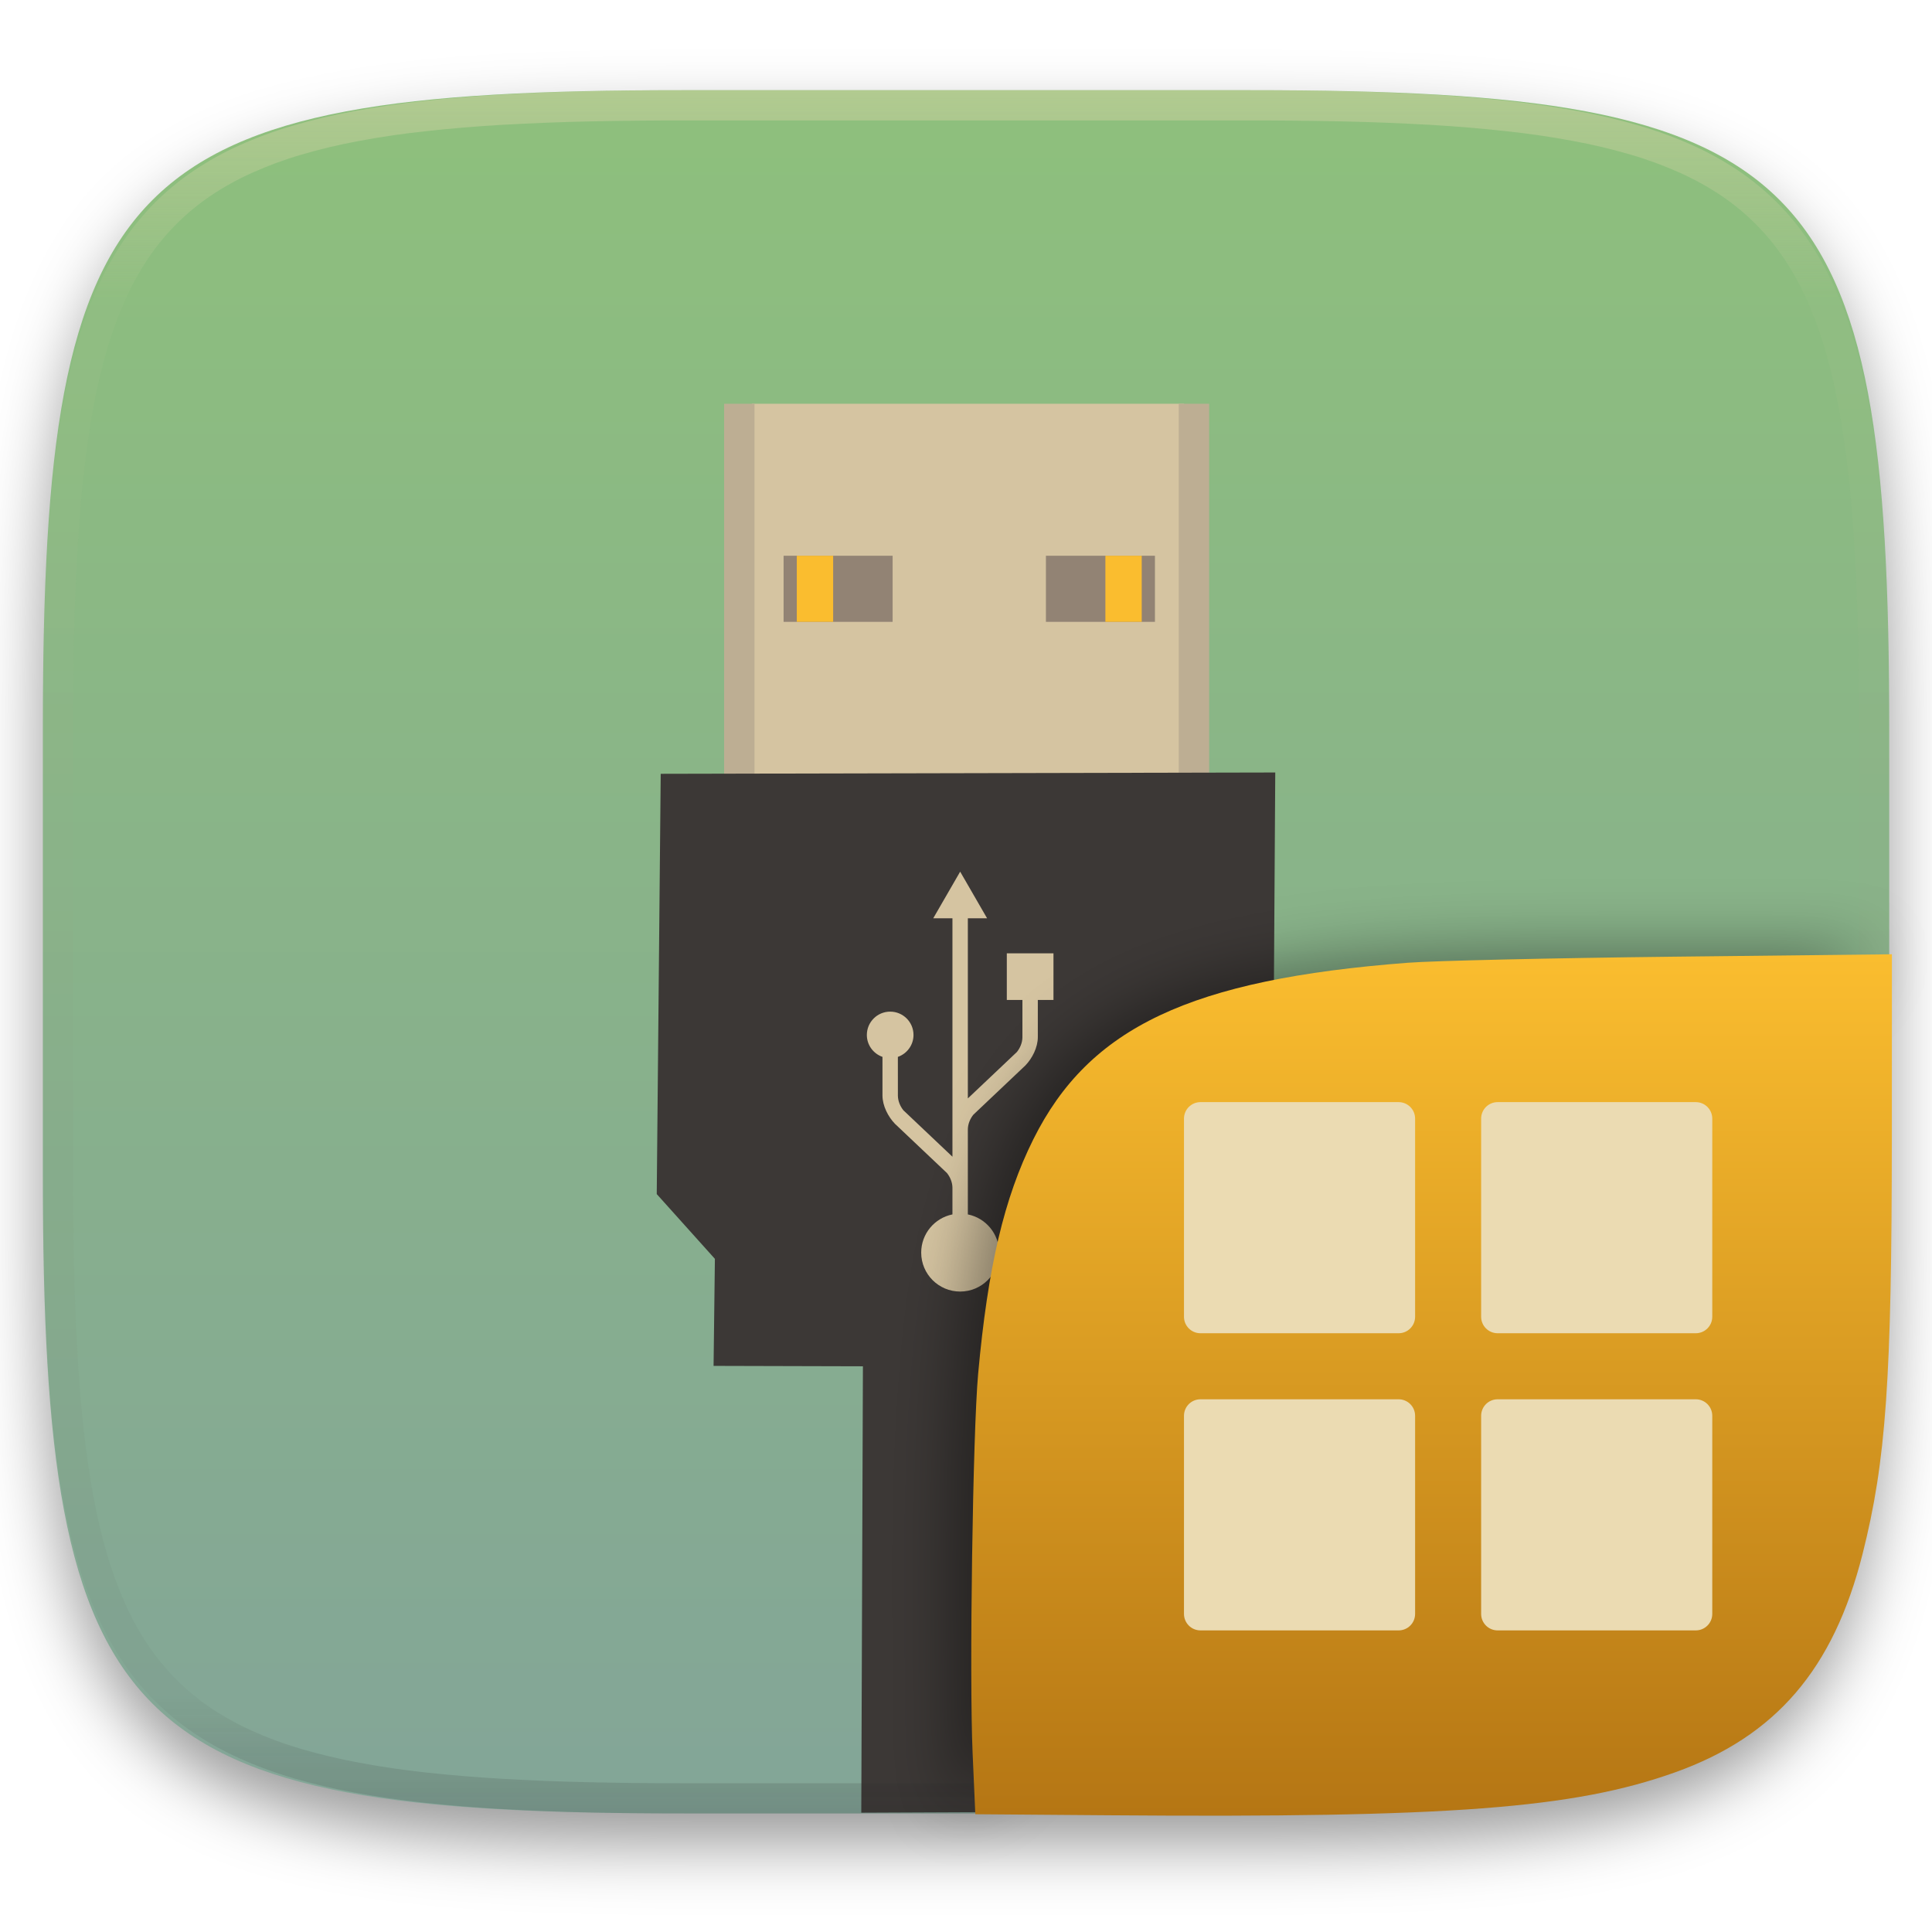
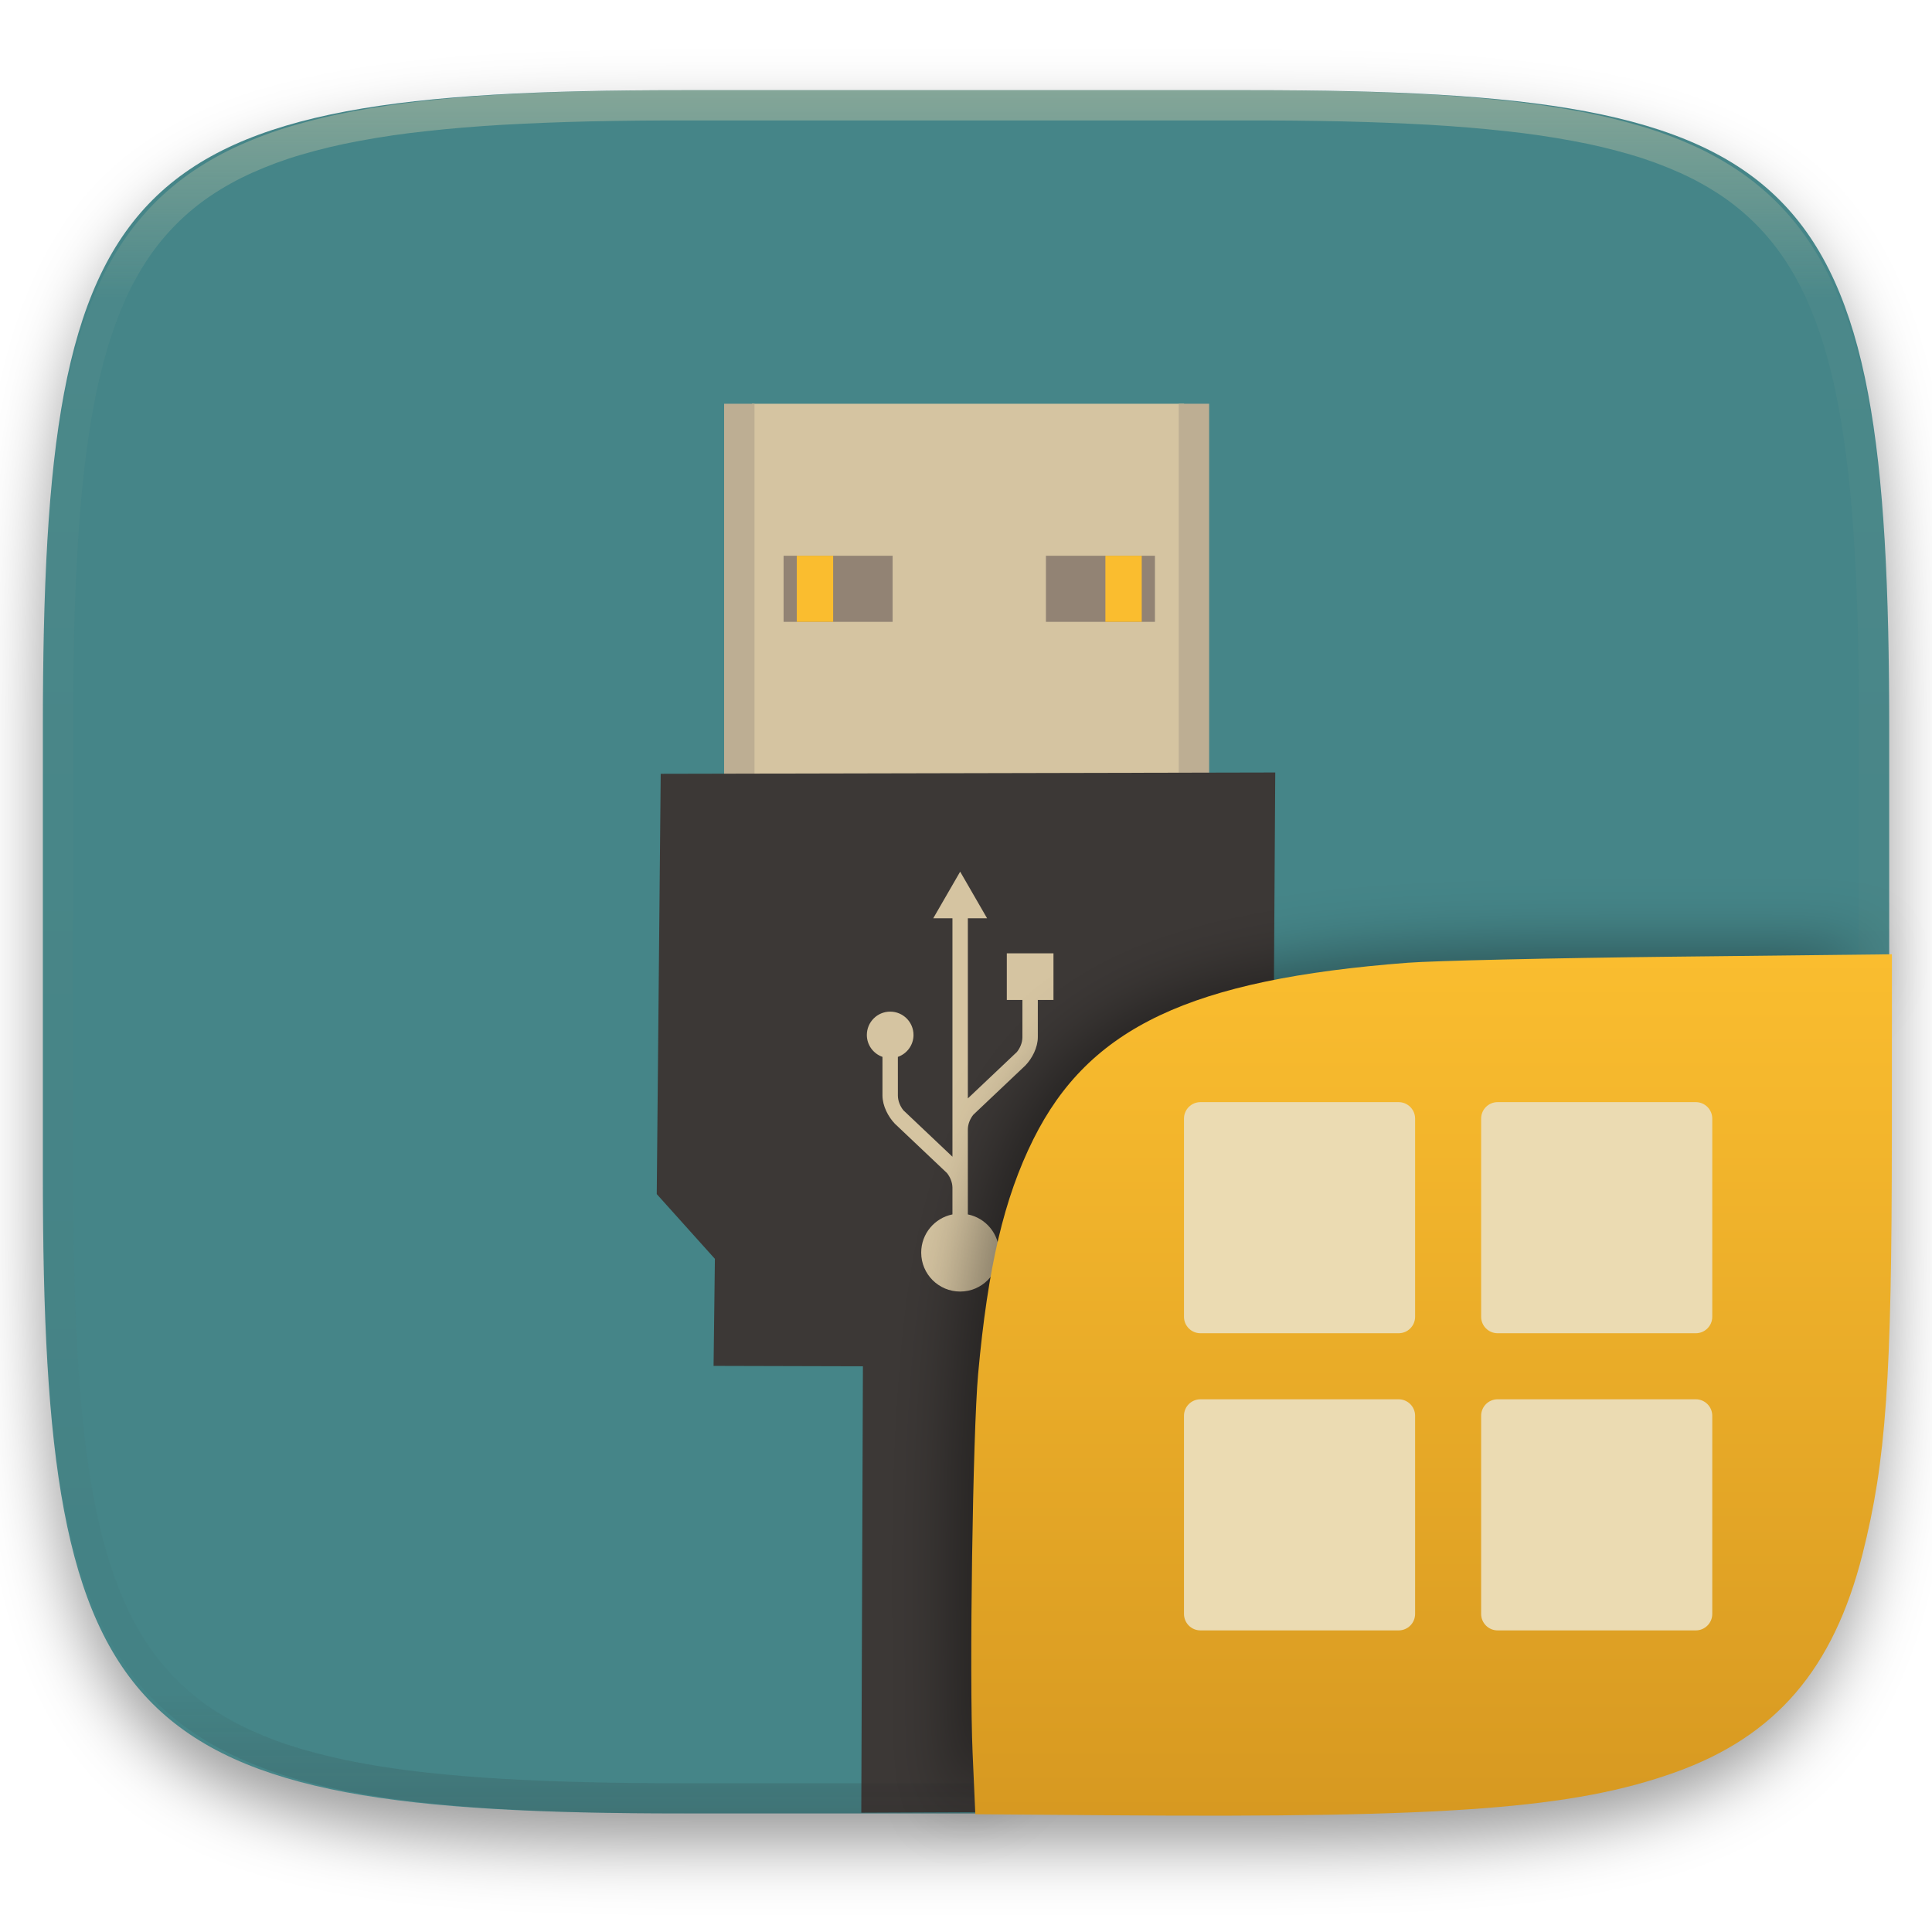
<svg xmlns="http://www.w3.org/2000/svg" style="isolation:isolate" width="256" height="256" viewBox="0 0 256 256">
  <defs>
    <filter id="x3L5LFmLB0yQ7n2J5RIYFQFHbwolERfa" width="400%" height="400%" x="-200%" y="-200%" color-interpolation-filters="sRGB" filterUnits="objectBoundingBox">
      <feGaussianBlur in="SourceGraphic" stdDeviation="4.294" />
      <feOffset dx="0" dy="4" result="pf_100_offsetBlur" />
      <feFlood flood-opacity=".4" />
      <feComposite in2="pf_100_offsetBlur" operator="in" result="pf_100_dropShadow" />
      <feBlend in="SourceGraphic" in2="pf_100_dropShadow" mode="normal" />
    </filter>
  </defs>
  <g filter="url(#x3L5LFmLB0yQ7n2J5RIYFQFHbwolERfa)">
    <linearGradient id="_lgradient_699" x1=".5" x2=".5" y1="0" y2="1" gradientTransform="matrix(244.648,0,0,228.338,5.68,11.95)" gradientUnits="userSpaceOnUse">
-       <stop offset="0%" style="stop-color:#8ec07c" />
-       <stop offset="100%" style="stop-color:#83a598" />
+       <stop offset="0%" style="stop-color:#458588" />
+       <stop offset="100%" style="stop-color:#458588" />
    </linearGradient>
    <path fill="url(#_lgradient_699)" d="M 165.689 11.95 C 239.745 11.95 250.328 22.507 250.328 96.494 L 250.328 155.745 C 250.328 229.731 239.745 240.288 165.689 240.288 L 90.319 240.288 C 16.264 240.288 5.68 229.731 5.68 155.745 L 5.68 96.494 C 5.68 22.507 16.264 11.95 90.319 11.95 L 165.689 11.95 Z" />
  </g>
  <g>
    <rect fill="#d5c4a1" width="57.264" height="50.61" x="99.63" y="53.5" transform="matrix(1,0,0,1,0,0)" />
    <rect fill="#bdae93" width="4.028" height="50.61" x="95.95" y="53.5" transform="matrix(1,0,0,1,0,0)" />
    <rect fill="#bdae93" width="4.028" height="50.61" x="156.19" y="53.5" transform="matrix(1,0,0,1,0,0)" />
    <path fill="#3c3836" d="M 114.341 181.041 L 94.552 180.988 L 94.727 166.803 L 87.022 158.222 L 87.547 102.534 L 168.978 102.359 L 168.628 158.222 L 159.872 167.504 L 160.047 181.163 L 142.885 181.117 L 142.938 240.063 L 114.125 240.188 L 114.341 181.041 Z" />
    <rect fill="#928374" width="14.447" height="8.756" x="103.83" y="73.64" transform="matrix(1,0,0,1,0,0)" />
    <rect fill="#fabd2f" width="4.816" height="8.756" x="105.58" y="73.64" transform="matrix(1,0,0,1,0,0)" />
    <rect fill="#928374" width="14.447" height="8.756" x="138.59" y="73.64" transform="matrix(1,0,0,1,0,0)" />
    <rect fill="#fabd2f" width="4.816" height="8.756" x="146.47" y="73.64" transform="matrix(1,0,0,1,0,0)" />
    <path fill="#d5c4a1" d="M 127.227 115.5 L 123.657 121.681 L 126.204 121.681 L 126.204 153.272 L 119.705 147.121 C 119.285 146.597 118.991 145.912 118.975 145.208 C 118.975 142.358 118.974 140.665 118.973 140.042 C 120.176 139.62 121.044 138.485 121.044 137.137 C 121.044 135.43 119.66 134.046 117.953 134.046 C 116.246 134.046 114.862 135.43 114.862 137.137 C 114.862 138.485 115.73 139.62 116.932 140.042 L 116.931 145.147 C 116.931 146.531 117.69 147.981 118.58 148.904 C 118.554 148.879 118.526 148.852 118.581 148.905 C 118.603 148.925 125.475 155.432 125.475 155.432 C 125.894 155.954 126.187 156.639 126.203 157.343 L 126.203 160.916 C 123.842 161.39 122.064 163.475 122.064 165.976 C 122.064 168.827 124.375 171.138 127.225 171.138 C 130.077 171.138 132.388 168.827 132.388 165.976 C 132.388 163.474 130.608 161.39 128.245 160.916 L 128.245 157.405 C 128.245 157.396 128.245 157.387 128.245 157.378 L 128.245 149.612 C 128.263 148.909 128.556 148.225 128.975 147.703 C 128.975 147.703 135.847 141.198 135.869 141.178 C 135.925 141.126 135.896 141.152 135.87 141.177 C 136.76 140.255 137.518 138.804 137.518 137.42 L 137.517 132.5 L 139.59 132.5 L 139.59 126.318 L 133.408 126.318 L 133.408 132.5 L 135.477 132.5 C 135.477 132.5 135.475 133.796 135.475 137.48 C 135.459 138.185 135.165 138.871 134.745 139.394 L 128.245 145.546 L 128.245 121.681 L 130.796 121.681 L 127.227 115.5 Z" />
  </g>
  <g opacity=".4">
    <linearGradient id="_lgradient_700" x1=".517" x2=".517" y1="0" y2="1" gradientTransform="matrix(244.65,0,0,228.34,5.68,11.95)" gradientUnits="userSpaceOnUse">
      <stop offset="0%" style="stop-color:#ebdbb2" />
      <stop offset="12.5%" stop-opacity=".098" style="stop-color:#ebdbb2" />
      <stop offset="92.5%" stop-opacity=".098" style="stop-color:#282828" />
      <stop offset="100%" stop-opacity=".498" style="stop-color:#282828" />
    </linearGradient>
    <path fill="url(#_lgradient_700)" fill-rule="evenodd" d="M 165.068 11.951 C 169.396 11.941 173.724 11.991 178.052 12.089 C 181.927 12.167 185.803 12.315 189.678 12.541 C 193.131 12.737 196.583 13.022 200.026 13.395 C 203.085 13.73 206.144 14.181 209.174 14.741 C 211.889 15.243 214.574 15.881 217.22 16.657 C 219.62 17.355 221.971 18.219 224.243 19.241 C 226.358 20.184 228.384 21.304 230.302 22.591 C 232.142 23.829 233.863 25.244 235.437 26.806 C 237.001 28.378 238.417 30.088 239.656 31.925 C 240.945 33.841 242.066 35.865 243.02 37.967 C 244.043 40.247 244.909 42.585 245.617 44.972 C 246.394 47.615 247.034 50.297 247.535 53.009 C 248.096 56.035 248.548 59.081 248.883 62.136 C 249.257 65.575 249.542 69.014 249.739 72.462 C 249.965 76.323 250.112 80.194 250.201 84.055 C 250.289 88.378 250.339 92.701 250.329 97.014 L 250.329 155.226 C 250.339 159.549 250.289 163.862 250.201 168.185 C 250.112 172.056 249.965 175.917 249.739 179.778 C 249.542 183.226 249.257 186.675 248.883 190.104 C 248.548 193.159 248.096 196.215 247.535 199.241 C 247.034 201.943 246.394 204.625 245.617 207.268 C 244.909 209.655 244.043 212.003 243.02 214.273 C 242.066 216.385 240.945 218.399 239.656 220.315 C 238.417 222.152 237.001 223.872 235.437 225.434 C 233.863 226.996 232.142 228.411 230.302 229.649 C 228.384 230.936 226.358 232.056 224.243 232.999 C 221.971 234.021 219.62 234.885 217.22 235.593 C 214.574 236.369 211.889 237.007 209.174 237.499 C 206.144 238.068 203.085 238.51 200.026 238.845 C 196.583 239.218 193.131 239.503 189.678 239.699 C 185.803 239.925 181.927 240.073 178.052 240.161 C 173.724 240.249 169.396 240.299 165.068 240.289 L 90.942 240.289 C 86.614 240.299 82.286 240.249 77.958 240.161 C 74.083 240.073 70.207 239.925 66.332 239.699 C 62.879 239.503 59.427 239.218 55.984 238.845 C 52.925 238.51 49.866 238.068 46.836 237.499 C 44.121 237.007 41.436 236.369 38.79 235.593 C 36.39 234.885 34.039 234.021 31.767 232.999 C 29.652 232.056 27.626 230.936 25.708 229.649 C 23.868 228.411 22.147 226.996 20.573 225.434 C 19.009 223.872 17.593 222.152 16.354 220.315 C 15.065 218.399 13.944 216.385 12.99 214.273 C 11.967 212.003 11.101 209.655 10.393 207.268 C 9.616 204.625 8.976 201.943 8.475 199.241 C 7.914 196.215 7.462 193.159 7.127 190.104 C 6.753 186.675 6.468 183.226 6.271 179.778 C 6.045 175.917 5.898 172.056 5.809 168.185 C 5.721 163.862 5.671 159.549 5.681 155.226 L 5.681 97.014 C 5.671 92.701 5.721 88.378 5.809 84.055 C 5.898 80.194 6.045 76.323 6.271 72.462 C 6.468 69.014 6.753 65.575 7.127 62.136 C 7.462 59.081 7.914 56.035 8.475 53.009 C 8.976 50.297 9.616 47.615 10.393 44.972 C 11.101 42.585 11.967 40.247 12.99 37.967 C 13.944 35.865 15.065 33.841 16.354 31.925 C 17.593 30.088 19.009 28.378 20.573 26.806 C 22.147 25.244 23.868 23.829 25.708 22.591 C 27.626 21.304 29.652 20.184 31.767 19.241 C 34.039 18.219 36.39 17.355 38.79 16.657 C 41.436 15.881 44.121 15.243 46.836 14.741 C 49.866 14.181 52.925 13.73 55.984 13.395 C 59.427 13.022 62.879 12.737 66.332 12.541 C 70.207 12.315 74.083 12.167 77.958 12.089 C 82.286 11.991 86.614 11.941 90.942 11.951 L 165.068 11.951 Z M 165.078 15.96 C 169.376 15.95 173.675 15.999 177.973 16.087 C 181.8 16.176 185.626 16.323 189.452 16.539 C 192.836 16.736 196.219 17.011 199.583 17.384 C 202.554 17.699 205.515 18.131 208.446 18.681 C 211.023 19.153 213.58 19.762 216.099 20.499 C 218.322 21.147 220.495 21.953 222.6 22.896 C 224.509 23.751 226.338 24.763 228.069 25.922 C 229.692 27.013 231.207 28.26 232.594 29.646 C 233.981 31.031 235.23 32.544 236.332 34.165 C 237.492 35.894 238.506 37.712 239.361 39.608 C 240.306 41.72 241.112 43.892 241.761 46.102 C 242.509 48.617 243.109 51.162 243.591 53.736 C 244.132 56.664 244.565 59.611 244.889 62.578 C 245.263 65.938 245.539 69.308 245.735 72.688 C 245.952 76.51 246.109 80.322 246.188 84.144 C 246.276 88.437 246.325 92.721 246.325 97.014 C 246.325 97.014 246.325 97.014 246.325 97.014 L 246.325 155.226 C 246.325 155.226 246.325 155.226 246.325 155.226 C 246.325 159.519 246.276 163.803 246.188 168.096 C 246.109 171.918 245.952 175.74 245.735 179.552 C 245.539 182.932 245.263 186.302 244.889 189.672 C 244.565 192.629 244.132 195.576 243.591 198.504 C 243.109 201.078 242.509 203.623 241.761 206.138 C 241.112 208.358 240.306 210.52 239.361 212.632 C 238.506 214.528 237.492 216.356 236.332 218.075 C 235.23 219.706 233.981 221.219 232.594 222.604 C 231.207 223.98 229.692 225.227 228.069 226.318 C 226.338 227.477 224.509 228.489 222.6 229.344 C 220.495 230.297 218.322 231.093 216.099 231.741 C 213.58 232.478 211.023 233.087 208.446 233.559 C 205.515 234.109 202.554 234.541 199.583 234.865 C 196.219 235.229 192.836 235.514 189.452 235.701 C 185.626 235.917 181.8 236.074 177.973 236.153 C 173.675 236.251 169.376 236.29 165.078 236.29 C 165.078 236.29 165.078 236.29 165.068 236.29 L 90.942 236.29 C 90.932 236.29 90.932 236.29 90.932 236.29 C 86.634 236.29 82.335 236.251 78.037 236.153 C 74.21 236.074 70.384 235.917 66.558 235.701 C 63.174 235.514 59.791 235.229 56.427 234.865 C 53.456 234.541 50.495 234.109 47.564 233.559 C 44.987 233.087 42.43 232.478 39.911 231.741 C 37.688 231.093 35.515 230.297 33.41 229.344 C 31.501 228.489 29.672 227.477 27.941 226.318 C 26.318 225.227 24.803 223.98 23.416 222.604 C 22.029 221.219 20.78 219.706 19.678 218.075 C 18.518 216.356 17.504 214.528 16.649 212.632 C 15.704 210.52 14.898 208.358 14.249 206.138 C 13.501 203.623 12.901 201.078 12.419 198.504 C 11.878 195.576 11.445 192.629 11.121 189.672 C 10.747 186.302 10.472 182.932 10.275 179.552 C 10.058 175.74 9.901 171.918 9.822 168.096 C 9.734 163.803 9.685 159.519 9.685 155.226 C 9.685 155.226 9.685 155.226 9.685 155.226 L 9.685 97.014 C 9.685 97.014 9.685 97.014 9.685 97.014 C 9.685 92.721 9.734 88.437 9.822 84.144 C 9.901 80.322 10.058 76.51 10.275 72.688 C 10.472 69.308 10.747 65.938 11.121 62.578 C 11.445 59.611 11.878 56.664 12.419 53.736 C 12.901 51.162 13.501 48.617 14.249 46.102 C 14.898 43.892 15.704 41.72 16.649 39.608 C 17.504 37.712 18.518 35.894 19.678 34.165 C 20.78 32.544 22.029 31.031 23.416 29.646 C 24.803 28.26 26.318 27.013 27.941 25.922 C 29.672 24.763 31.501 23.751 33.41 22.896 C 35.515 21.953 37.688 21.147 39.911 20.499 C 42.43 19.762 44.987 19.153 47.564 18.681 C 50.495 18.131 53.456 17.699 56.427 17.384 C 59.791 17.011 63.174 16.736 66.558 16.539 C 70.384 16.323 74.21 16.176 78.037 16.087 C 82.335 15.999 86.634 15.95 90.932 15.96 C 90.932 15.96 90.932 15.96 90.942 15.96 L 165.068 15.96 C 165.078 15.96 165.078 15.96 165.078 15.96 Z" />
  </g>
  <defs>
    <filter id="SbJZSsYaRphXzsvh9oPzLHbdvzlWQ8Cx" width="400%" height="400%" x="-200%" y="-200%" color-interpolation-filters="sRGB" filterUnits="objectBoundingBox">
      <feGaussianBlur stdDeviation="4.294" />
    </filter>
  </defs>
  <g opacity=".4" filter="url(#SbJZSsYaRphXzsvh9oPzLHbdvzlWQ8Cx)">
    <path d="M 126.32 240.288 L 126 211.494 C 126 137.507 136.584 126 210.639 126 L 248.648 126" />
  </g>
  <linearGradient id="_lgradient_701" x1="0" x2="0" y1="0" y2="1" gradientTransform="matrix(121.985,0,0,114.142,128.7,126.446)" gradientUnits="userSpaceOnUse">
    <stop offset="0%" style="stop-color:#fabd2f" />
-     <stop offset="100%" style="stop-color:#b57614" />
+     <stop offset="100%" style="stop-color:#d79921" />
  </linearGradient>
  <path fill="url(#_lgradient_701)" d="M 146.981 240.533 L 129.235 240.395 L 128.875 232.289 C 128.427 222.201 128.898 189.86 129.607 182.052 C 130.892 167.904 133.047 158.74 136.92 150.966 C 144.316 136.118 157.752 129.78 186.519 127.57 C 189.982 127.304 205.835 126.942 221.75 126.766 L 250.685 126.446 L 250.678 150.617 C 250.668 182.808 249.912 193.582 246.801 205.9 C 242.946 221.166 235.296 230.076 221.947 234.847 C 208.546 239.636 192.096 240.884 146.982 240.533 L 146.981 240.533 Z" />
  <g>
    <g>
      <path fill="#ebdbb2" d="M 159.073 146.038 L 185.323 146.038 C 186.532 146.038 187.509 147.014 187.509 148.226 L 187.509 174.476 C 187.509 175.685 186.532 176.662 185.323 176.662 L 159.072 176.662 C 157.86 176.662 156.884 175.685 156.884 174.476 L 156.884 148.225 C 156.884 147.013 157.86 146.037 159.072 146.037 L 159.073 146.038 Z" />
      <path fill="#ebdbb2" d="M 198.446 146.037 L 224.695 146.037 C 225.907 146.037 226.884 147.013 226.884 148.225 L 226.884 174.476 C 226.884 175.685 225.907 176.662 224.698 176.662 L 198.449 176.662 C 197.236 176.662 196.259 175.685 196.259 174.476 L 196.259 148.225 C 196.259 147.013 197.235 146.037 198.447 146.037 L 198.446 146.037 Z" />
      <path fill="#ebdbb2" d="M 159.073 185.413 L 185.323 185.413 C 186.532 185.413 187.509 186.389 187.509 187.601 L 187.509 213.851 C 187.509 215.06 186.532 216.037 185.323 216.037 L 159.072 216.037 C 157.86 216.037 156.884 215.06 156.884 213.851 L 156.884 187.6 C 156.884 186.388 157.86 185.412 159.072 185.412 L 159.073 185.413 Z" />
      <path fill="#ebdbb2" d="M 198.446 185.412 L 224.695 185.412 C 225.907 185.412 226.884 186.388 226.884 187.6 L 226.884 213.851 C 226.884 215.06 225.907 216.037 224.698 216.037 L 198.449 216.037 C 197.236 216.037 196.259 215.06 196.259 213.851 L 196.259 187.6 C 196.259 186.388 197.235 185.412 198.447 185.412 L 198.446 185.412 Z" />
    </g>
  </g>
</svg>
